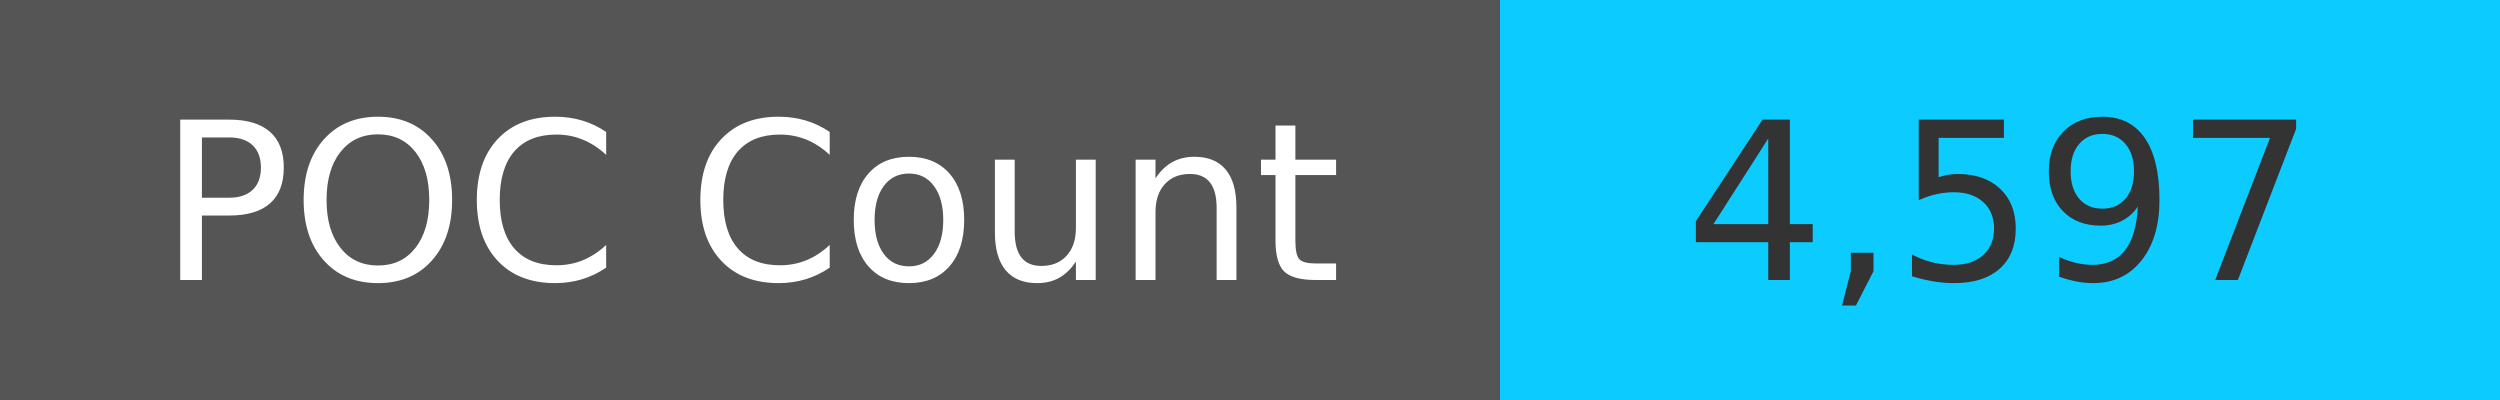
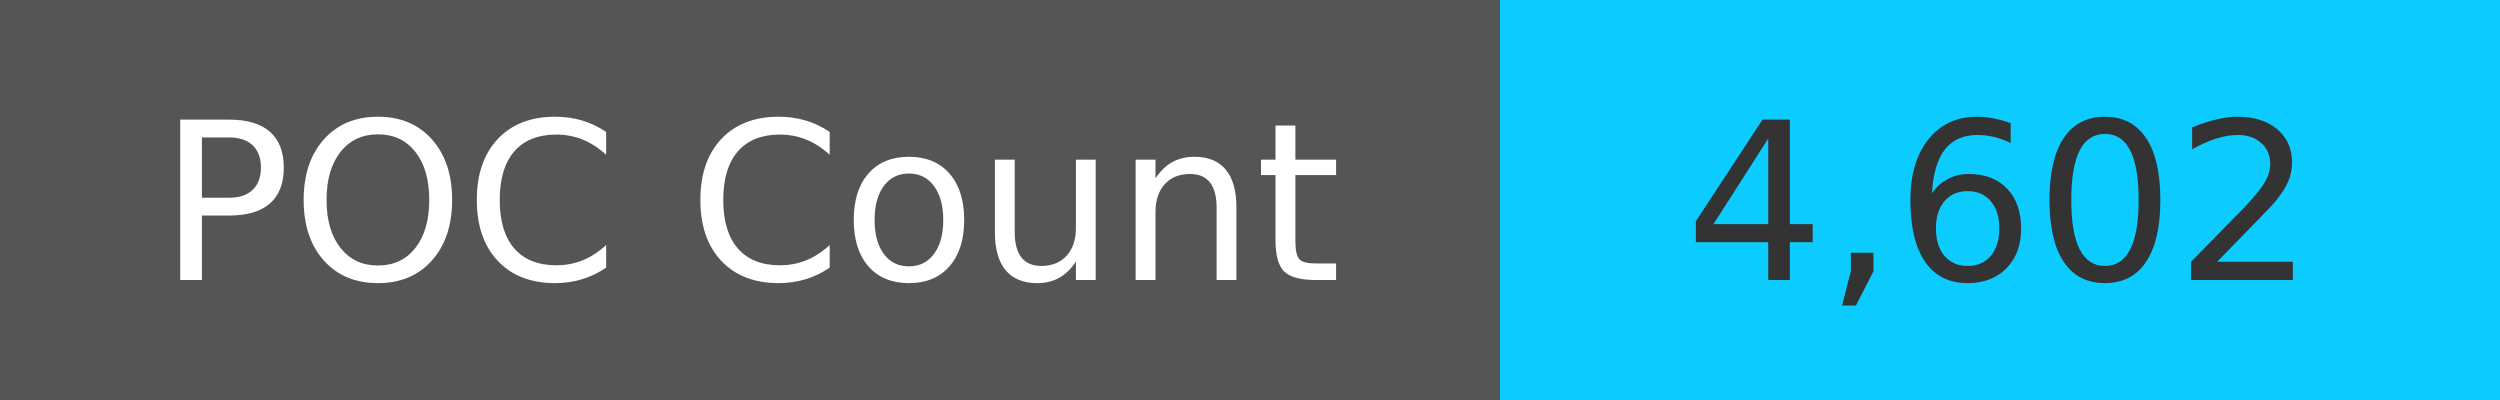
<svg xmlns="http://www.w3.org/2000/svg" width="125" height="20" role="img">
  <linearGradient id="s" x2="0" y2="100%">
    <stop offset="0" stop-color="#bbb" stop-opacity=".1" />
    <stop offset="1" stop-opacity=".1" />
  </linearGradient>
  <g>
    <rect width="75" height="20" fill="#555" />
    <rect x="75" width="267" height="20" fill="#0cccff" />
  </g>
  <g fill="#fff" text-anchor="middle" font-family="Verdana,Geneva,DejaVu Sans,sans-serif" text-rendering="geometricPrecision" font-size="110">
    <text x="375" y="140" transform="scale(.1)" fill="#fff">
            POC Count
        </text>
    <text x="1000" y="140" transform="scale(.1)" fill="#333">
-             4,597
+             4,602
        </text>
  </g>
</svg>
